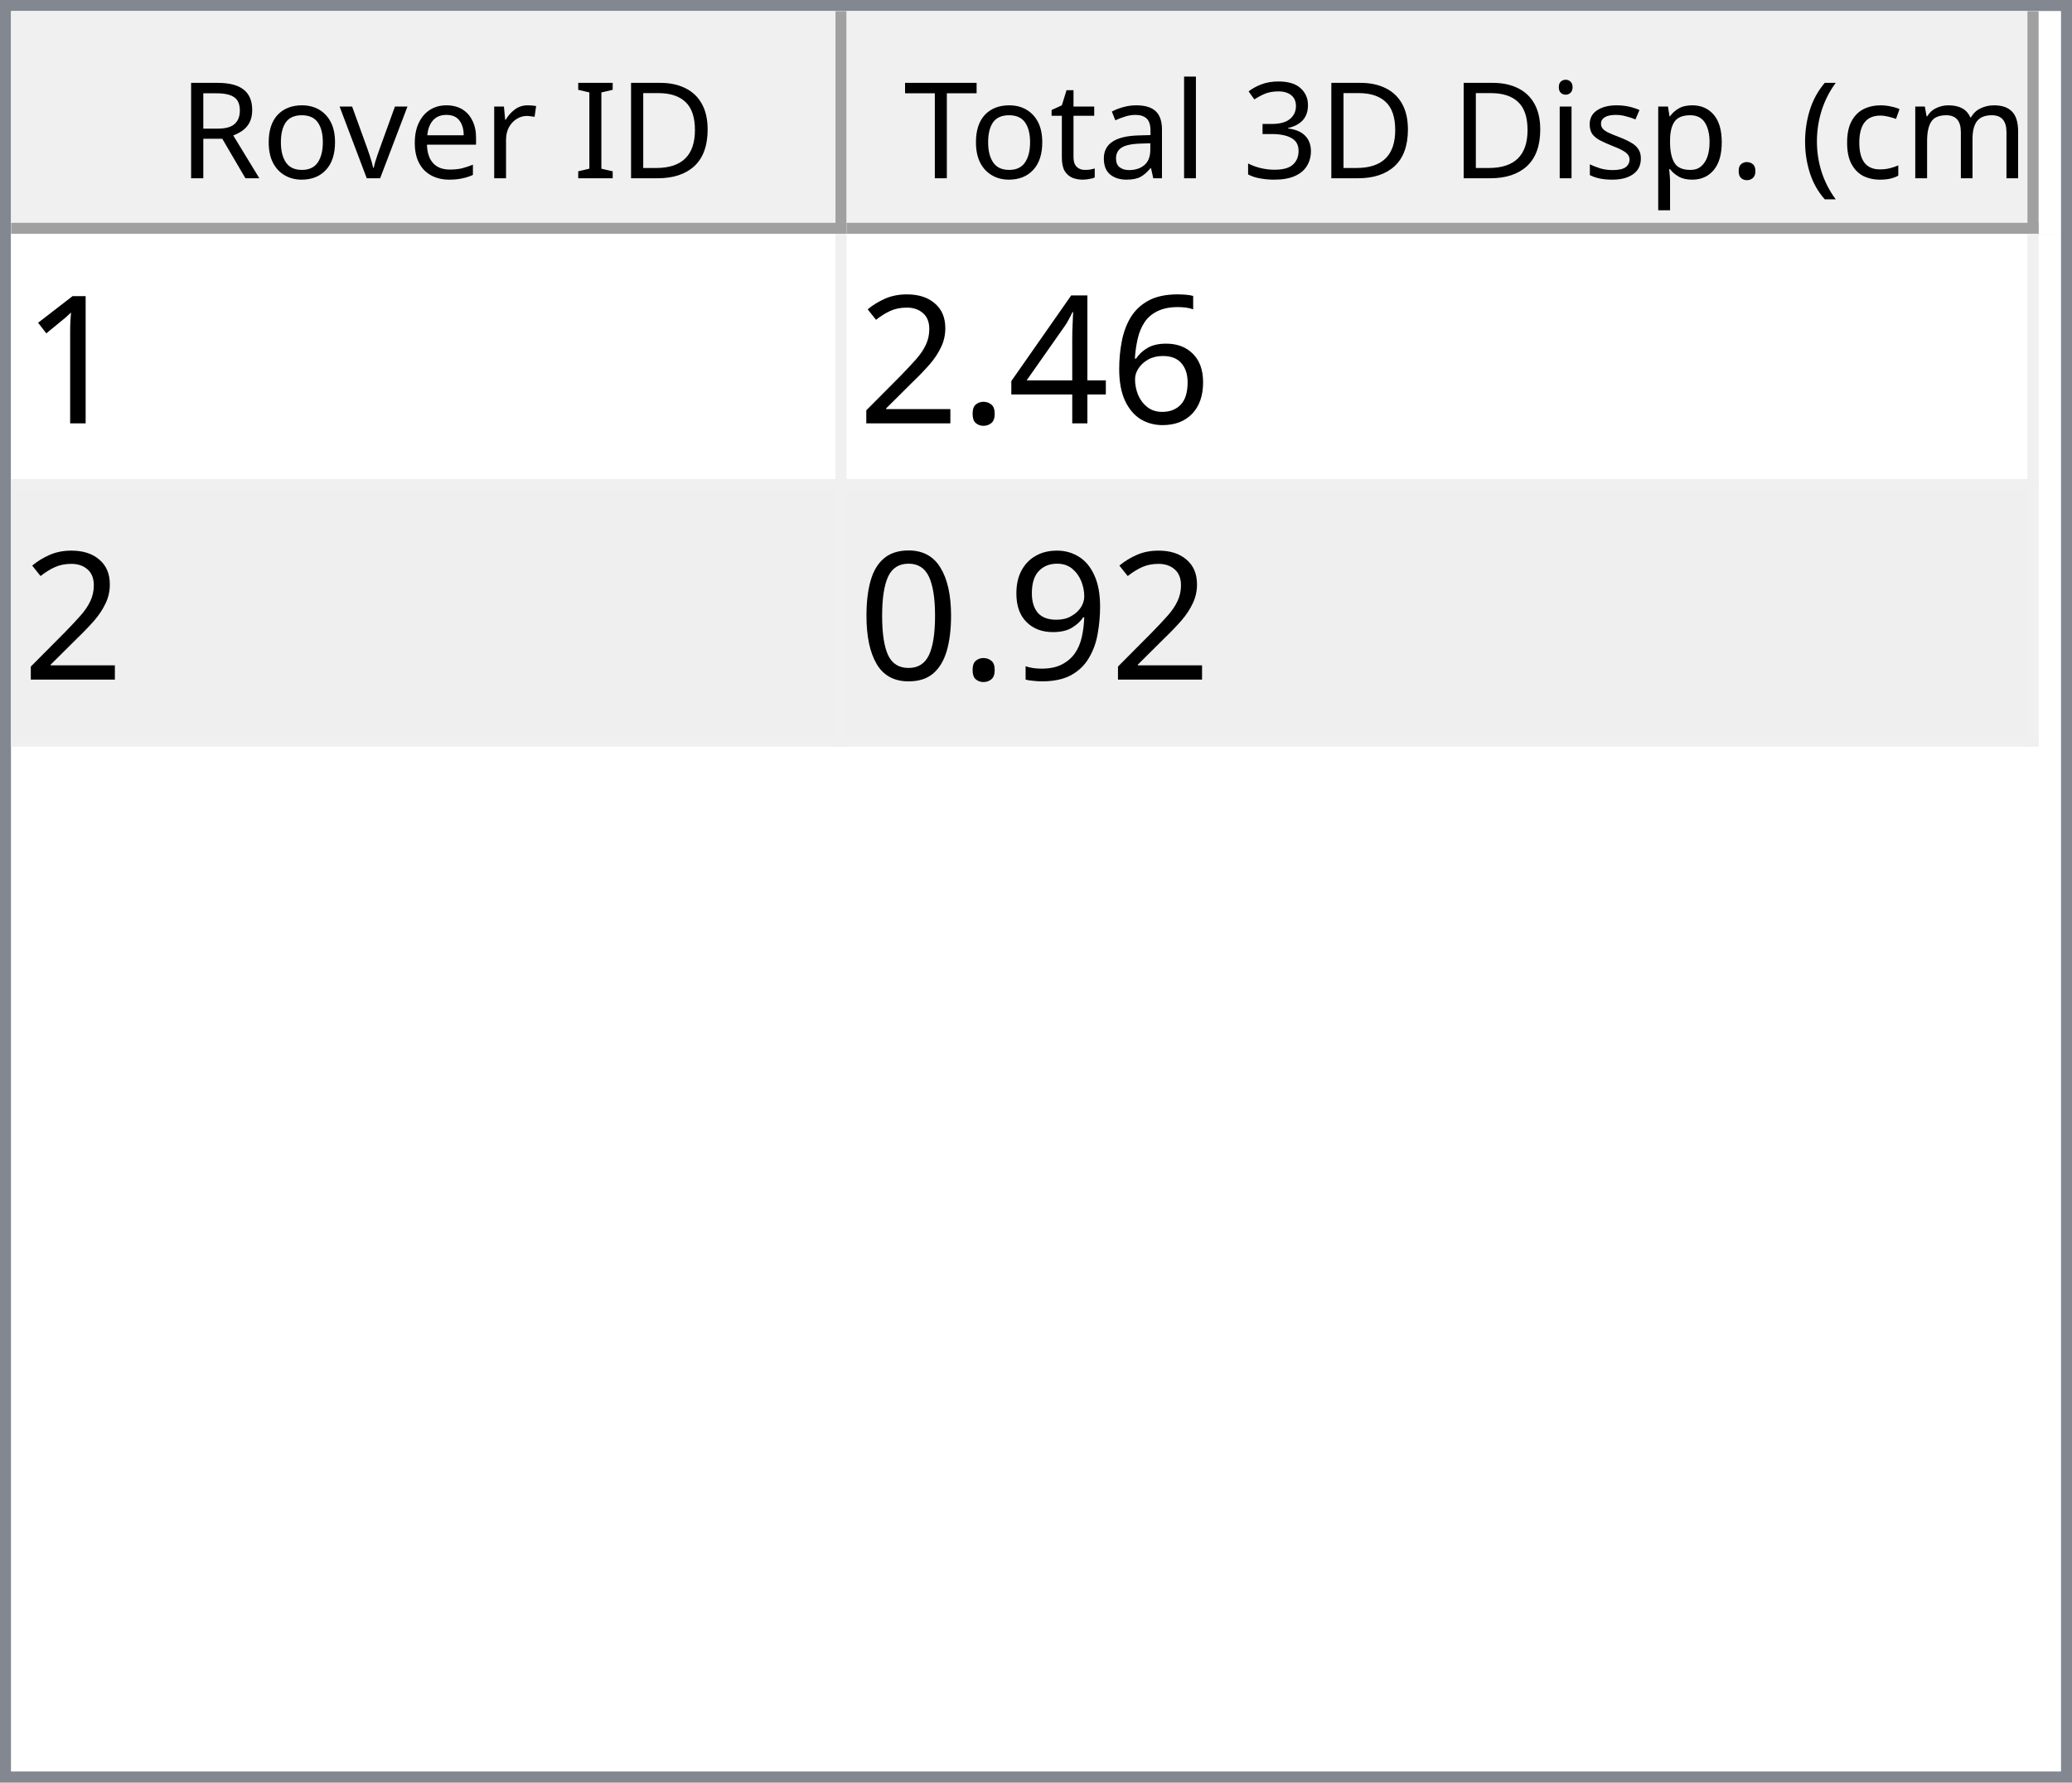
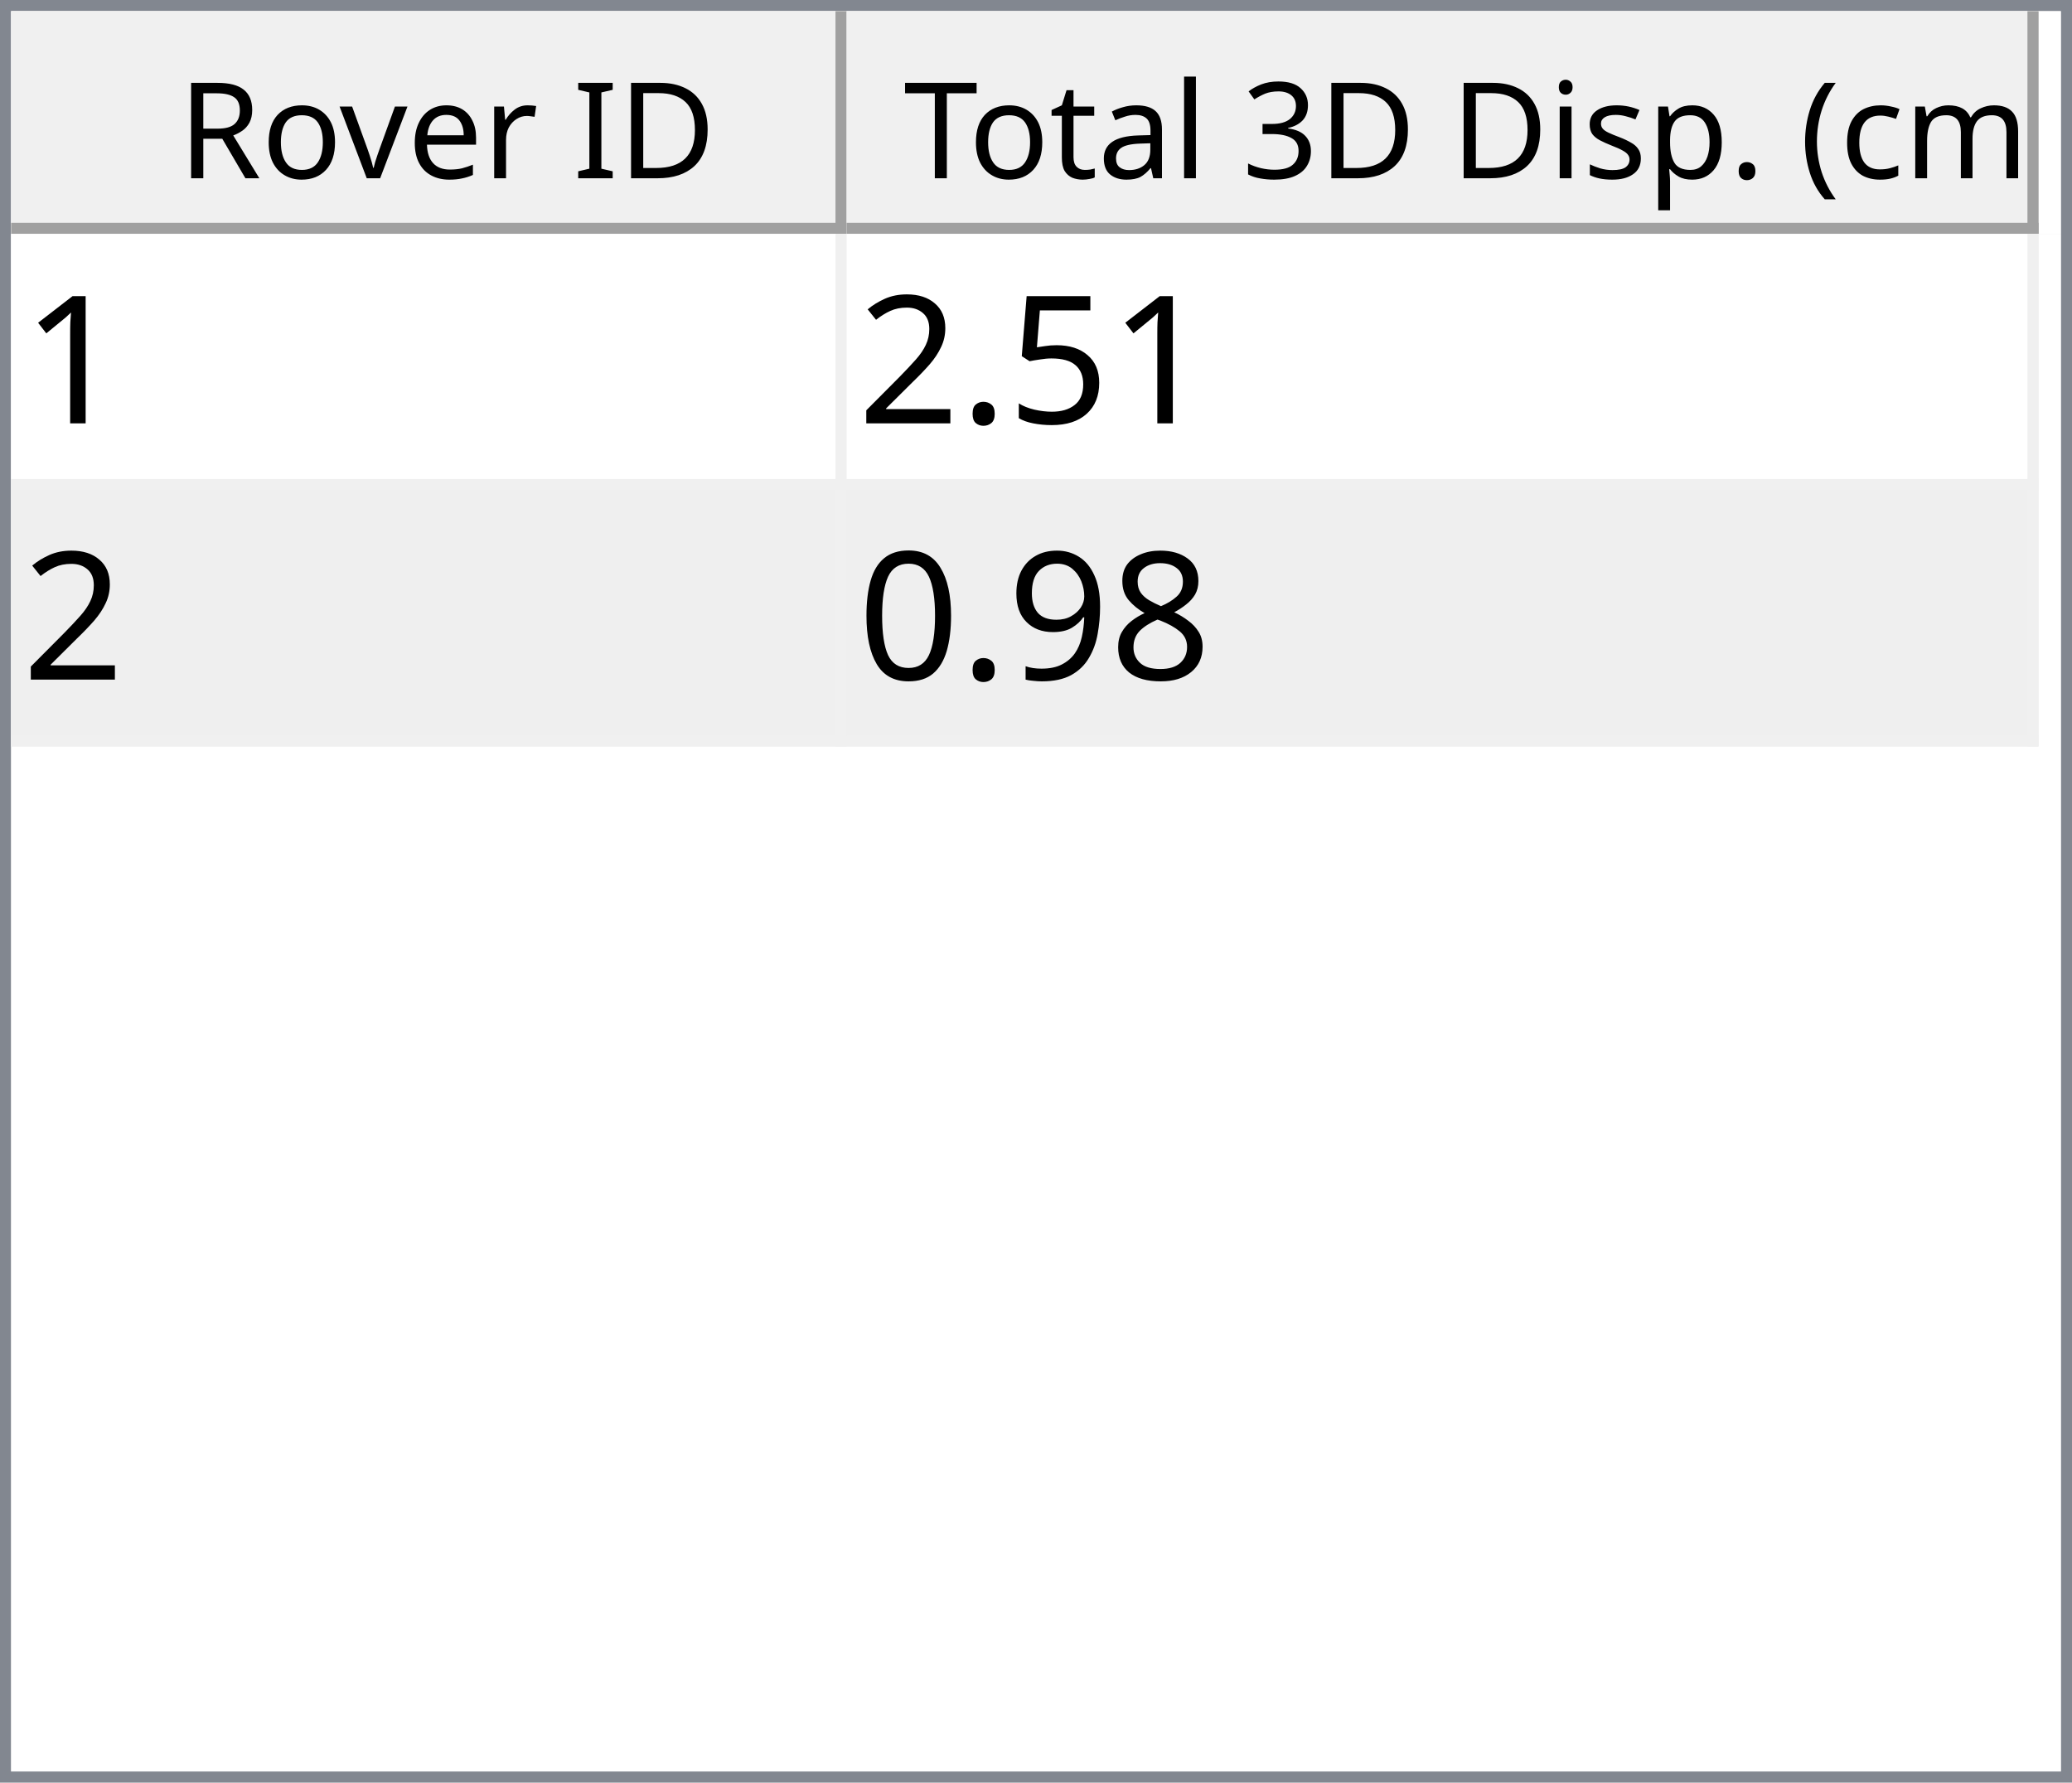
<svg xmlns="http://www.w3.org/2000/svg" style="fill-opacity:1; color-rendering:auto; color-interpolation:auto; text-rendering:auto; stroke:black; stroke-linecap:square; stroke-miterlimit:10; shape-rendering:auto; stroke-opacity:1; fill:black; stroke-dasharray:none; font-weight:normal; stroke-width:1; font-family:'Dialog'; font-style:normal; stroke-linejoin:miter; font-size:12px; stroke-dashoffset:0; image-rendering:auto;" width="186" height="160">
  <defs id="genericDefs" />
  <g>
    <defs id="defs1">
      <clipPath clipPathUnits="userSpaceOnUse" id="clipPath1">
        <path d="M0 0 L186 0 L186 160 L0 160 L0 0 Z" />
      </clipPath>
      <clipPath clipPathUnits="userSpaceOnUse" id="clipPath2">
        <path d="M0 0 L0 160 L186 160 L186 0 Z" />
      </clipPath>
      <clipPath clipPathUnits="userSpaceOnUse" id="clipPath3">
        <path d="M0 0 L0 20 L184 20 L184 0 Z" />
      </clipPath>
      <clipPath clipPathUnits="userSpaceOnUse" id="clipPath4">
        <path d="M0 0 L0 20 L75 20 L75 0 Z" />
      </clipPath>
      <clipPath clipPathUnits="userSpaceOnUse" id="clipPath5">
        <path d="M1 1 L1 19 L74 19 L74 1 Z" />
      </clipPath>
      <clipPath clipPathUnits="userSpaceOnUse" id="clipPath6">
        <path d="M0 0 L0 18 L73 18 L73 0 Z" />
      </clipPath>
      <clipPath clipPathUnits="userSpaceOnUse" id="clipPath7">
        <path d="M-0.5 -0.5 L-0.5 19.5 L74.5 19.5 L74.5 -0.5 Z" />
      </clipPath>
      <clipPath clipPathUnits="userSpaceOnUse" id="clipPath8">
        <path d="M0 0 L0 20 L107 20 L107 0 Z" />
      </clipPath>
      <clipPath clipPathUnits="userSpaceOnUse" id="clipPath9">
        <path d="M1 1 L1 19 L106 19 L106 1 Z" />
      </clipPath>
      <clipPath clipPathUnits="userSpaceOnUse" id="clipPath10">
        <path d="M0 0 L0 18 L105 18 L105 0 Z" />
      </clipPath>
      <clipPath clipPathUnits="userSpaceOnUse" id="clipPath11">
        <path d="M-0.5 -0.5 L-0.5 19.5 L106.5 19.5 L106.5 -0.5 Z" />
      </clipPath>
      <clipPath clipPathUnits="userSpaceOnUse" id="clipPath12">
        <path d="M0 0 L0 138 L184 138 L184 0 Z" />
      </clipPath>
      <clipPath clipPathUnits="userSpaceOnUse" id="clipPath13">
        <path d="M0 0 L0 46 L182 46 L182 0 Z" />
      </clipPath>
      <clipPath clipPathUnits="userSpaceOnUse" id="clipPath14">
        <path d="M-0.5 -0.5 L-0.5 45.5 L181.5 45.5 L181.5 -0.5 Z" />
      </clipPath>
      <clipPath clipPathUnits="userSpaceOnUse" id="clipPath15">
        <path d="M0 0 L0 22 L74 22 L74 0 Z" />
      </clipPath>
      <clipPath clipPathUnits="userSpaceOnUse" id="clipPath16">
        <path d="M0 0 L0 22 L106 22 L106 0 Z" />
      </clipPath>
      <font horiz-adv-x="64.551" id="font1">
        <font-face ascent="107.91" descent="25.098" units-per-em="100" style="font-style:normal; font-family:Segoe UI; font-weight:normal;" />
        <missing-glyph horiz-adv-x="64.551" d="M8.109 0 L8.109 68.266 L56.453 68.266 L56.453 0 L8.109 0 ZM15.328 7.234 L49.219 7.234 L49.219 61.031 L15.328 61.031 L15.328 7.234 Z" />
        <glyph unicode="D" horiz-adv-x="70.117" d="M9.188 0 L9.188 70.016 L28.516 70.016 Q65.531 70.016 65.531 35.891 Q65.531 19.672 55.25 9.836 Q44.969 0 27.734 0 L9.188 0 ZM17.391 62.594 L17.391 7.422 L27.828 7.422 Q41.609 7.422 49.273 14.797 Q56.938 22.172 56.938 35.688 Q56.938 62.594 28.328 62.594 L17.391 62.594 Z" />
        <glyph unicode="I" horiz-adv-x="26.611" d="M17.391 0 L9.188 0 L9.188 70.016 L17.391 70.016 L17.391 0 Z" />
        <glyph unicode=" " horiz-adv-x="27.393" d="" />
        <glyph unicode="r" horiz-adv-x="34.766" d="M34.188 41.891 Q32.078 43.5 28.125 43.5 Q23 43.5 19.555 38.672 Q16.109 33.844 16.109 25.484 L16.109 0 L8.109 0 L8.109 50 L16.109 50 L16.109 39.703 L16.312 39.703 Q18.016 44.969 21.531 47.922 Q25.047 50.875 29.391 50.875 Q32.516 50.875 34.188 50.203 L34.188 41.891 Z" />
        <glyph unicode="e" horiz-adv-x="52.295" d="M48.297 23 L12.984 23 Q13.188 14.656 17.484 10.109 Q21.781 5.562 29.297 5.562 Q37.75 5.562 44.828 11.141 L44.828 3.609 Q38.234 -1.172 27.391 -1.172 Q16.797 -1.172 10.742 5.641 Q4.688 12.453 4.688 24.812 Q4.688 36.469 11.305 43.82 Q17.922 51.172 27.734 51.172 Q37.547 51.172 42.922 44.828 Q48.297 38.484 48.297 27.203 L48.297 23 ZM40.094 29.781 Q40.047 36.719 36.75 40.578 Q33.453 44.438 27.594 44.438 Q21.922 44.438 17.969 40.383 Q14.016 36.328 13.094 29.781 L40.094 29.781 Z" />
        <glyph unicode="v" horiz-adv-x="47.9" d="M47.406 50 L27.484 0 L19.625 0 L0.688 50 L9.469 50 L22.172 13.672 Q23.578 9.672 23.922 6.688 L24.125 6.688 Q24.609 10.453 25.688 13.484 L38.969 50 L47.406 50 Z" />
        <glyph unicode="o" horiz-adv-x="58.594" d="M29 -1.172 Q17.922 -1.172 11.305 5.836 Q4.688 12.844 4.688 24.422 Q4.688 37.016 11.57 44.094 Q18.453 51.172 30.172 51.172 Q41.359 51.172 47.633 44.289 Q53.906 37.406 53.906 25.203 Q53.906 13.234 47.141 6.031 Q40.375 -1.172 29 -1.172 ZM29.594 44.438 Q21.875 44.438 17.383 39.188 Q12.891 33.938 12.891 24.703 Q12.891 15.828 17.43 10.695 Q21.969 5.562 29.594 5.562 Q37.359 5.562 41.531 10.594 Q45.703 15.625 45.703 24.906 Q45.703 34.281 41.531 39.359 Q37.359 44.438 29.594 44.438 Z" />
        <glyph unicode="R" horiz-adv-x="59.814" d="M59.375 0 L49.609 0 L37.891 19.625 Q36.281 22.359 34.766 24.289 Q33.25 26.219 31.664 27.438 Q30.078 28.656 28.25 29.219 Q26.422 29.781 24.125 29.781 L17.391 29.781 L17.391 0 L9.188 0 L9.188 70.016 L30.078 70.016 Q34.672 70.016 38.555 68.867 Q42.438 67.719 45.289 65.375 Q48.141 63.031 49.758 59.547 Q51.375 56.062 51.375 51.375 Q51.375 47.703 50.273 44.656 Q49.172 41.609 47.148 39.211 Q45.125 36.812 42.266 35.133 Q39.406 33.453 35.844 32.516 L35.844 32.328 Q37.594 31.547 38.891 30.547 Q40.188 29.547 41.359 28.18 Q42.531 26.812 43.68 25.078 Q44.828 23.344 46.234 21.047 L59.375 0 ZM17.391 62.594 L17.391 37.203 L28.516 37.203 Q31.594 37.203 34.203 38.133 Q36.812 39.062 38.719 40.797 Q40.625 42.531 41.703 45.047 Q42.781 47.562 42.781 50.688 Q42.781 56.297 39.141 59.445 Q35.5 62.594 28.609 62.594 L17.391 62.594 Z" />
        <glyph unicode=")" horiz-adv-x="30.176" d="M8.297 -15.922 L1.172 -15.922 Q16.406 2.344 16.406 26.812 Q16.406 51.469 1.078 70.016 L8.297 70.016 Q23.531 52.156 23.531 26.703 Q23.531 1.375 8.297 -15.922 Z" />
        <glyph unicode="m" horiz-adv-x="86.133" d="M79.109 0 L71.094 0 L71.094 28.719 Q71.094 37.016 68.531 40.727 Q65.969 44.438 59.906 44.438 Q54.781 44.438 51.195 39.75 Q47.609 35.062 47.609 28.516 L47.609 0 L39.594 0 L39.594 29.688 Q39.594 44.438 28.219 44.438 Q22.953 44.438 19.531 40.016 Q16.109 35.594 16.109 28.516 L16.109 0 L8.109 0 L8.109 50 L16.109 50 L16.109 42.094 L16.312 42.094 Q21.625 51.172 31.844 51.172 Q36.969 51.172 40.773 48.312 Q44.578 45.453 46 40.828 Q51.562 51.172 62.594 51.172 Q79.109 51.172 79.109 30.812 L79.109 0 Z" />
        <glyph unicode="c" horiz-adv-x="46.191" d="M42.188 2.297 Q36.422 -1.172 28.516 -1.172 Q17.828 -1.172 11.258 5.789 Q4.688 12.75 4.688 23.828 Q4.688 36.188 11.766 43.68 Q18.844 51.172 30.672 51.172 Q37.25 51.172 42.281 48.734 L42.281 40.531 Q36.719 44.438 30.375 44.438 Q22.703 44.438 17.797 38.945 Q12.891 33.453 12.891 24.516 Q12.891 15.719 17.508 10.641 Q22.125 5.562 29.891 5.562 Q36.422 5.562 42.188 9.906 L42.188 2.297 Z" />
        <glyph unicode="(" horiz-adv-x="30.176" d="M29.109 -15.922 L21.969 -15.922 Q6.844 1.375 6.844 26.703 Q6.844 52.156 21.969 70.016 L29.203 70.016 Q13.875 51.469 13.875 26.812 Q13.875 2.344 29.109 -15.922 Z" />
        <glyph unicode="." horiz-adv-x="21.68" d="M10.891 -1.078 Q8.641 -1.078 7.055 0.539 Q5.469 2.156 5.469 4.391 Q5.469 6.641 7.055 8.273 Q8.641 9.906 10.891 9.906 Q13.188 9.906 14.797 8.273 Q16.406 6.641 16.406 4.391 Q16.406 2.156 14.797 0.539 Q13.188 -1.078 10.891 -1.078 Z" />
        <glyph unicode="p" horiz-adv-x="58.789" d="M16.312 7.234 L16.109 7.234 L16.109 -23 L8.109 -23 L8.109 50 L16.109 50 L16.109 41.219 L16.312 41.219 Q22.219 51.172 33.594 51.172 Q43.266 51.172 48.688 44.461 Q54.109 37.75 54.109 26.469 Q54.109 13.922 48 6.375 Q41.891 -1.172 31.297 -1.172 Q21.578 -1.172 16.312 7.234 ZM16.109 27.391 L16.109 20.406 Q16.109 14.203 20.141 9.883 Q24.172 5.562 30.375 5.562 Q37.641 5.562 41.773 11.133 Q45.906 16.703 45.906 26.609 Q45.906 34.969 42.047 39.703 Q38.188 44.438 31.594 44.438 Q24.609 44.438 20.359 39.578 Q16.109 34.719 16.109 27.391 Z" />
        <glyph unicode="s" horiz-adv-x="42.432" d="M5.078 1.812 L5.078 10.406 Q11.625 5.562 19.484 5.562 Q30.031 5.562 30.031 12.594 Q30.031 14.594 29.125 15.992 Q28.219 17.391 26.68 18.461 Q25.141 19.531 23.07 20.383 Q21 21.234 18.609 22.172 Q15.281 23.484 12.766 24.828 Q10.25 26.172 8.57 27.859 Q6.891 29.547 6.031 31.695 Q5.172 33.844 5.172 36.719 Q5.172 40.234 6.789 42.945 Q8.406 45.656 11.086 47.484 Q13.766 49.312 17.211 50.242 Q20.656 51.172 24.312 51.172 Q30.812 51.172 35.938 48.922 L35.938 40.828 Q30.422 44.438 23.25 44.438 Q21 44.438 19.195 43.922 Q17.391 43.406 16.094 42.477 Q14.797 41.547 14.086 40.258 Q13.375 38.969 13.375 37.406 Q13.375 35.453 14.086 34.133 Q14.797 32.812 16.164 31.789 Q17.531 30.766 19.484 29.938 Q21.438 29.109 23.922 28.125 Q27.25 26.859 29.883 25.516 Q32.516 24.172 34.375 22.484 Q36.234 20.797 37.234 18.602 Q38.234 16.406 38.234 13.375 Q38.234 9.672 36.602 6.938 Q34.969 4.203 32.234 2.398 Q29.5 0.594 25.93 -0.289 Q22.359 -1.172 18.453 -1.172 Q10.75 -1.172 5.078 1.812 Z" />
        <glyph unicode="i" horiz-adv-x="24.219" d="M12.203 62.703 Q10.062 62.703 8.547 64.164 Q7.031 65.625 7.031 67.875 Q7.031 70.125 8.547 71.609 Q10.062 73.094 12.203 73.094 Q14.406 73.094 15.945 71.609 Q17.484 70.125 17.484 67.875 Q17.484 65.719 15.945 64.211 Q14.406 62.703 12.203 62.703 ZM16.109 0 L8.109 0 L8.109 50 L16.109 50 L16.109 0 Z" />
        <glyph unicode="3" horiz-adv-x="53.906" d="M46.531 19.828 Q46.531 15.094 44.75 11.211 Q42.969 7.328 39.719 4.57 Q36.469 1.812 31.93 0.297 Q27.391 -1.219 21.922 -1.219 Q11.922 -1.219 6 2.594 L6 11.188 Q13.094 5.609 22.219 5.609 Q25.875 5.609 28.828 6.539 Q31.781 7.469 33.906 9.227 Q36.031 10.984 37.18 13.477 Q38.328 15.969 38.328 19.094 Q38.328 32.812 18.797 32.812 L12.984 32.812 L12.984 39.594 L18.5 39.594 Q35.797 39.594 35.797 52.484 Q35.797 64.406 22.609 64.406 Q15.188 64.406 8.688 59.422 L8.688 67.188 Q15.375 71.188 24.609 71.188 Q29 71.188 32.57 69.969 Q36.141 68.75 38.68 66.555 Q41.219 64.359 42.609 61.281 Q44 58.203 44 54.5 Q44 40.672 30.031 36.719 L30.031 36.531 Q33.594 36.141 36.625 34.797 Q39.656 33.453 41.852 31.305 Q44.047 29.156 45.289 26.25 Q46.531 23.344 46.531 19.828 Z" />
        <glyph unicode="l" horiz-adv-x="24.219" d="M16.109 0 L8.109 0 L8.109 74.031 L16.109 74.031 L16.109 0 Z" />
        <glyph unicode="a" horiz-adv-x="50.879" d="M43.891 0 L35.891 0 L35.891 7.812 L35.688 7.812 Q30.469 -1.172 20.312 -1.172 Q12.844 -1.172 8.617 2.781 Q4.391 6.734 4.391 13.281 Q4.391 27.297 20.906 29.594 L35.891 31.688 Q35.891 44.438 25.594 44.438 Q16.547 44.438 9.281 38.281 L9.281 46.484 Q16.656 51.172 26.266 51.172 Q43.891 51.172 43.891 32.516 L43.891 0 ZM35.891 25.297 L23.828 23.641 Q18.266 22.859 15.43 20.875 Q12.594 18.891 12.594 13.875 Q12.594 10.203 15.211 7.883 Q17.828 5.562 22.172 5.562 Q28.125 5.562 32.008 9.742 Q35.891 13.922 35.891 20.312 L35.891 25.297 Z" />
        <glyph unicode="t" horiz-adv-x="33.887" d="M31.297 0.484 Q28.469 -1.078 23.828 -1.078 Q10.688 -1.078 10.688 13.578 L10.688 43.172 L2.094 43.172 L2.094 50 L10.688 50 L10.688 62.203 L18.703 64.797 L18.703 50 L31.297 50 L31.297 43.172 L18.703 43.172 L18.703 14.984 Q18.703 9.969 20.414 7.82 Q22.125 5.672 26.078 5.672 Q29.109 5.672 31.297 7.328 L31.297 0.484 Z" />
        <glyph unicode="T" horiz-adv-x="52.393" d="M50.594 62.594 L30.375 62.594 L30.375 0 L22.172 0 L22.172 62.594 L2 62.594 L2 70.016 L50.594 70.016 L50.594 62.594 Z" />
      </font>
      <font horiz-adv-x="75.0" id="font2">
        <font-face ascent="100.537" descent="21.973" units-per-em="100" style="font-style:normal; font-family:sans-serif; font-weight:normal;" />
        <missing-glyph horiz-adv-x="75.0" d="M12.5 0 L12.5 62.5 L62.5 62.5 L62.5 0 L12.5 0 ZM14.062 1.562 L60.938 1.562 L60.938 60.938 L14.062 60.938 L14.062 1.562 Z" />
        <glyph unicode="1" horiz-adv-x="55.615" d="M37.25 0 L28.469 0 L28.469 56 Q25.297 52.984 20.141 49.953 Q14.984 46.922 10.891 45.406 L10.891 53.906 Q18.266 57.375 23.781 62.305 Q29.297 67.234 31.594 71.875 L37.25 71.875 L37.25 0 Z" />
-         <glyph unicode="6" horiz-adv-x="55.615" d="M49.75 54.047 L41.016 53.375 Q39.844 58.547 37.703 60.891 Q34.125 64.656 28.906 64.656 Q24.703 64.656 21.531 62.312 Q17.391 59.281 14.992 53.469 Q12.594 47.656 12.5 36.922 Q15.672 41.75 20.266 44.094 Q24.859 46.438 29.891 46.438 Q38.672 46.438 44.852 39.969 Q51.031 33.5 51.031 23.25 Q51.031 16.5 48.125 10.719 Q45.219 4.938 40.141 1.859 Q35.062 -1.219 28.609 -1.219 Q17.625 -1.219 10.695 6.859 Q3.766 14.938 3.766 33.5 Q3.766 54.25 11.422 63.672 Q18.109 71.875 29.438 71.875 Q37.891 71.875 43.289 67.141 Q48.688 62.406 49.75 54.047 ZM13.875 23.188 Q13.875 18.656 15.797 14.508 Q17.719 10.359 21.188 8.18 Q24.656 6 28.469 6 Q34.031 6 38.039 10.492 Q42.047 14.984 42.047 22.703 Q42.047 30.125 38.086 34.398 Q34.125 38.672 28.125 38.672 Q22.172 38.672 18.023 34.398 Q13.875 30.125 13.875 23.188 Z" />
-         <glyph unicode="4" horiz-adv-x="55.615" d="M32.328 0 L32.328 17.141 L1.266 17.141 L1.266 25.203 L33.938 71.578 L41.109 71.578 L41.109 25.203 L50.781 25.203 L50.781 17.141 L41.109 17.141 L41.109 0 L32.328 0 ZM32.328 25.203 L32.328 57.469 L9.906 25.203 L32.328 25.203 Z" />
+         <glyph unicode="5" horiz-adv-x="55.615" d="M4.156 18.75 L13.375 19.531 Q14.406 12.797 18.141 9.398 Q21.875 6 27.156 6 Q33.5 6 37.891 10.789 Q42.281 15.578 42.281 23.484 Q42.281 31 38.062 35.352 Q33.844 39.703 27 39.703 Q22.75 39.703 19.336 37.773 Q15.922 35.844 13.969 32.766 L5.719 33.844 L12.641 70.609 L48.25 70.609 L48.25 62.203 L19.672 62.203 L15.828 42.969 Q22.266 47.469 29.344 47.469 Q38.719 47.469 45.164 40.969 Q51.609 34.469 51.609 24.266 Q51.609 14.547 45.953 7.469 Q39.062 -1.219 27.156 -1.219 Q17.391 -1.219 11.211 4.25 Q5.031 9.719 4.156 18.75 Z" />
        <glyph unicode="." horiz-adv-x="27.783" d="M9.078 0 L9.078 10.016 L19.094 10.016 L19.094 0 L9.078 0 Z" />
        <glyph unicode="2" horiz-adv-x="55.615" d="M50.344 8.453 L50.344 0 L3.031 0 Q2.938 3.172 4.047 6.109 Q5.859 10.938 9.836 15.625 Q13.812 20.312 21.344 26.469 Q33.016 36.031 37.117 41.625 Q41.219 47.219 41.219 52.203 Q41.219 57.422 37.477 61.008 Q33.734 64.594 27.734 64.594 Q21.391 64.594 17.578 60.789 Q13.766 56.984 13.719 50.25 L4.688 51.172 Q5.609 61.281 11.664 66.578 Q17.719 71.875 27.938 71.875 Q38.234 71.875 44.242 66.164 Q50.25 60.453 50.25 52 Q50.25 47.703 48.492 43.555 Q46.734 39.406 42.656 34.812 Q38.578 30.219 29.109 22.219 Q21.188 15.578 18.945 13.211 Q16.703 10.844 15.234 8.453 L50.344 8.453 Z" />
+         <glyph unicode="8" horiz-adv-x="55.615" d="M17.672 38.812 Q12.203 40.828 9.57 44.539 Q6.938 48.25 6.938 53.422 Q6.938 61.234 12.555 66.555 Q18.172 71.875 27.484 71.875 Q36.859 71.875 42.578 66.43 Q48.297 60.984 48.297 53.172 Q48.297 48.188 45.68 44.508 Q43.062 40.828 37.75 38.812 Q44.344 36.672 47.781 31.883 Q51.219 27.094 51.219 20.453 Q51.219 11.281 44.727 5.031 Q38.234 -1.219 27.641 -1.219 Q17.047 -1.219 10.547 5.055 Q4.047 11.328 4.047 20.703 Q4.047 27.688 7.594 32.398 Q11.141 37.109 17.672 38.812 ZM15.922 53.719 Q15.922 48.641 19.195 45.414 Q22.469 42.188 27.688 42.188 Q32.766 42.188 36.016 45.383 Q39.266 48.578 39.266 53.219 Q39.266 58.062 35.914 61.359 Q32.562 64.656 27.594 64.656 Q22.562 64.656 19.242 61.43 Q15.922 58.203 15.922 53.719 ZM13.094 20.656 Q13.094 16.891 14.875 13.375 Q16.656 9.859 20.172 7.93 Q23.688 6 27.734 6 Q34.031 6 38.133 10.055 Q42.234 14.109 42.234 20.359 Q42.234 26.703 38.016 30.859 Q33.797 35.016 27.438 35.016 Q21.234 35.016 17.164 30.914 Q13.094 26.812 13.094 20.656 Z" />
        <glyph unicode="9" horiz-adv-x="55.615" d="M5.469 16.547 L13.922 17.328 Q14.984 11.375 18.016 8.688 Q21.047 6 25.781 6 Q29.828 6 32.883 7.859 Q35.938 9.719 37.891 12.82 Q39.844 15.922 41.164 21.195 Q42.484 26.469 42.484 31.938 Q42.484 32.516 42.438 33.688 Q39.797 29.5 35.234 26.883 Q30.672 24.266 25.344 24.266 Q16.453 24.266 10.305 30.711 Q4.156 37.156 4.156 47.703 Q4.156 58.594 10.578 65.234 Q17 71.875 26.656 71.875 Q33.641 71.875 39.43 68.117 Q45.219 64.359 48.219 57.398 Q51.219 50.438 51.219 37.25 Q51.219 23.531 48.242 15.406 Q45.266 7.281 39.383 3.031 Q33.5 -1.219 25.594 -1.219 Q17.188 -1.219 11.867 3.445 Q6.547 8.109 5.469 16.547 ZM41.453 48.141 Q41.453 55.719 37.43 60.156 Q33.406 64.594 27.734 64.594 Q21.875 64.594 17.531 59.812 Q13.188 55.031 13.188 47.406 Q13.188 40.578 17.312 36.305 Q21.438 32.031 27.484 32.031 Q33.594 32.031 37.523 36.305 Q41.453 40.578 41.453 48.141 Z" />
        <glyph unicode="0" horiz-adv-x="55.615" d="M4.156 35.297 Q4.156 48 6.766 55.742 Q9.375 63.484 14.523 67.68 Q19.672 71.875 27.484 71.875 Q33.25 71.875 37.594 69.555 Q41.938 67.234 44.773 62.867 Q47.609 58.5 49.219 52.227 Q50.828 45.953 50.828 35.297 Q50.828 22.703 48.242 14.969 Q45.656 7.234 40.508 3.008 Q35.359 -1.219 27.484 -1.219 Q17.141 -1.219 11.234 6.203 Q4.156 15.141 4.156 35.297 ZM13.188 35.297 Q13.188 17.672 17.312 11.836 Q21.438 6 27.484 6 Q33.547 6 37.672 11.859 Q41.797 17.719 41.797 35.297 Q41.797 52.984 37.672 58.789 Q33.547 64.594 27.391 64.594 Q21.344 64.594 17.719 59.469 Q13.188 52.938 13.188 35.297 Z" />
      </font>
    </defs>
    <g style="fill:white; stroke:white;">
      <rect x="0" y="0" width="186" style="clip-path:url(#clipPath1); stroke:none;" height="160" />
    </g>
    <g style="fill:white; text-rendering:optimizeSpeed; color-rendering:optimizeSpeed; image-rendering:optimizeSpeed; shape-rendering:crispEdges; stroke:white; color-interpolation:sRGB;">
      <rect x="0" width="186" height="160" y="0" style="stroke:none;" />
      <path style="stroke:none;" d="M0 160 L186 160 L186 0 L0 0 Z" />
    </g>
    <g style="fill:rgb(240,240,240); font-family:'Segoe UI'; stroke:rgb(240,240,240);">
      <rect x="0" y="0" width="186" style="clip-path:url(#clipPath2); stroke:none;" height="160" />
    </g>
    <g style="fill:rgb(130,135,144); font-family:'Segoe UI'; stroke:rgb(130,135,144);">
      <path d="M0 0 L186 0 L186 160 L0 160 L0 0 ZM1 1 L185 1 L185 159 L1 159 L1 1 Z" style="fill-rule:evenodd; clip-path:url(#clipPath2); stroke:none;" />
    </g>
    <g style="fill:white; font-family:'Segoe UI'; stroke:white;" transform="translate(1,1)">
      <rect x="0" y="0" width="184" style="clip-path:url(#clipPath3); stroke:none;" height="20" />
    </g>
    <g style="fill:rgb(240,240,240); font-family:'Segoe UI'; stroke:rgb(240,240,240);" transform="translate(1,1)">
      <rect x="0" y="0" width="75" style="clip-path:url(#clipPath4); stroke:none;" height="20" />
    </g>
    <g style="font-family:'Segoe UI';" transform="translate(2,2)">
      <text x="14" xml:space="preserve" y="14" style="clip-path:url(#clipPath6); stroke:none;">Rover ID</text>
    </g>
    <g style="fill:rgb(160,160,160); font-family:'Segoe UI'; stroke:rgb(160,160,160); stroke-linejoin:bevel;" transform="translate(1.5,1.5)">
      <line x1="74" x2="74" y1="0" style="fill:none; clip-path:url(#clipPath7);" y2="19" />
    </g>
    <g style="fill:rgb(160,160,160); font-family:'Segoe UI'; stroke:rgb(160,160,160); stroke-linejoin:bevel;" transform="matrix(1,0,0,1,1,1) translate(0.5,0.5)">
      <line x1="0" x2="74" y1="19" style="fill:none; clip-path:url(#clipPath7);" y2="19" />
    </g>
    <g style="fill:rgb(240,240,240); font-family:'Segoe UI'; stroke:rgb(240,240,240);" transform="translate(76,1)">
      <rect x="0" y="0" width="107" style="clip-path:url(#clipPath8); stroke:none;" height="20" />
    </g>
    <g style="font-family:'Segoe UI';" transform="translate(77,2)">
      <text x="1" xml:space="preserve" y="14" style="clip-path:url(#clipPath10); stroke:none;"> Total 3D Disp. (cm)</text>
    </g>
    <g style="fill:rgb(160,160,160); font-family:'Segoe UI'; stroke:rgb(160,160,160); stroke-linejoin:bevel;" transform="translate(76.5,1.5)">
      <line x1="106" x2="106" y1="0" style="fill:none; clip-path:url(#clipPath11);" y2="19" />
    </g>
    <g style="fill:rgb(160,160,160); font-family:'Segoe UI'; stroke:rgb(160,160,160); stroke-linejoin:bevel;" transform="matrix(1,0,0,1,76,1) translate(0.5,0.5)">
      <line x1="0" x2="106" y1="19" style="fill:none; clip-path:url(#clipPath11);" y2="19" />
    </g>
    <g style="fill:white; font-family:'Segoe UI'; stroke:white;" transform="translate(1,21)">
      <rect x="0" y="0" width="184" style="clip-path:url(#clipPath12); stroke:none;" height="138" />
    </g>
    <g style="fill:rgb(240,240,240); font-size:16px; font-family:sans-serif; stroke:rgb(240,240,240);" transform="translate(1,21)">
      <rect x="0" y="0" width="182" style="clip-path:url(#clipPath13); stroke:none;" height="46" />
      <line transform="translate(0.5,0.5)" x1="0" x2="181" y1="22" style="clip-path:url(#clipPath14); fill:none; stroke-linejoin:bevel;" y2="22" />
    </g>
    <g transform="matrix(1,0,0,1,1,21) translate(0.5,0.5)" style="fill:rgb(240,240,240); font-size:16px; font-family:sans-serif; stroke:rgb(240,240,240); stroke-linejoin:bevel;">
      <line x1="0" x2="181" y1="45" style="fill:none; clip-path:url(#clipPath14);" y2="45" />
    </g>
    <g transform="matrix(1,0,0,1,1,21) translate(0.5,0.5)" style="fill:rgb(240,240,240); font-size:16px; font-family:sans-serif; stroke:rgb(240,240,240); stroke-linejoin:bevel;">
      <line x1="74" x2="74" y1="0" style="fill:none; clip-path:url(#clipPath14);" y2="45" />
    </g>
    <g transform="matrix(1,0,0,1,1,21) translate(0.5,0.5)" style="fill:rgb(240,240,240); font-size:16px; font-family:sans-serif; stroke:rgb(240,240,240); stroke-linejoin:bevel;">
      <line x1="181" x2="181" y1="0" style="fill:none; clip-path:url(#clipPath14);" y2="45" />
    </g>
    <g style="fill:white; font-size:16px; font-family:sans-serif; stroke:white;" transform="matrix(1,0,0,1,1,21)">
      <rect x="0" y="0" width="74" style="clip-path:url(#clipPath15); stroke:none;" height="22" />
      <text x="1" y="17" style="fill:black; clip-path:url(#clipPath15); stroke:none;" xml:space="preserve">1</text>
    </g>
    <g style="fill:white; font-size:16px; font-family:sans-serif; stroke:white;" transform="matrix(1,0,0,1,1,21) translate(75,0)">
      <rect x="0" y="0" width="106" style="clip-path:url(#clipPath16); stroke:none;" height="22" />
-       <text x="1" y="17" style="fill:black; clip-path:url(#clipPath16); stroke:none;" xml:space="preserve">2.46</text>
+       <text x="1" y="17" style="fill:black; clip-path:url(#clipPath16); stroke:none;" xml:space="preserve">2.51</text>
    </g>
    <g style="fill:rgb(239,239,239); font-size:16px; font-family:sans-serif; stroke:rgb(239,239,239);" transform="matrix(1,0,0,1,1,21) translate(0,23)">
      <rect x="0" y="0" width="74" style="clip-path:url(#clipPath15); stroke:none;" height="22" />
      <text x="1" y="17" style="fill:black; clip-path:url(#clipPath15); stroke:none;" xml:space="preserve">2</text>
    </g>
    <g style="fill:rgb(239,239,239); font-size:16px; font-family:sans-serif; stroke:rgb(239,239,239);" transform="matrix(1,0,0,1,1,21) translate(75,23)">
      <rect x="0" y="0" width="106" style="clip-path:url(#clipPath16); stroke:none;" height="22" />
-       <text x="1" y="17" style="fill:black; clip-path:url(#clipPath16); stroke:none;" xml:space="preserve">0.92</text>
+       <text x="1" y="17" style="fill:black; clip-path:url(#clipPath16); stroke:none;" xml:space="preserve">0.98</text>
    </g>
  </g>
</svg>
